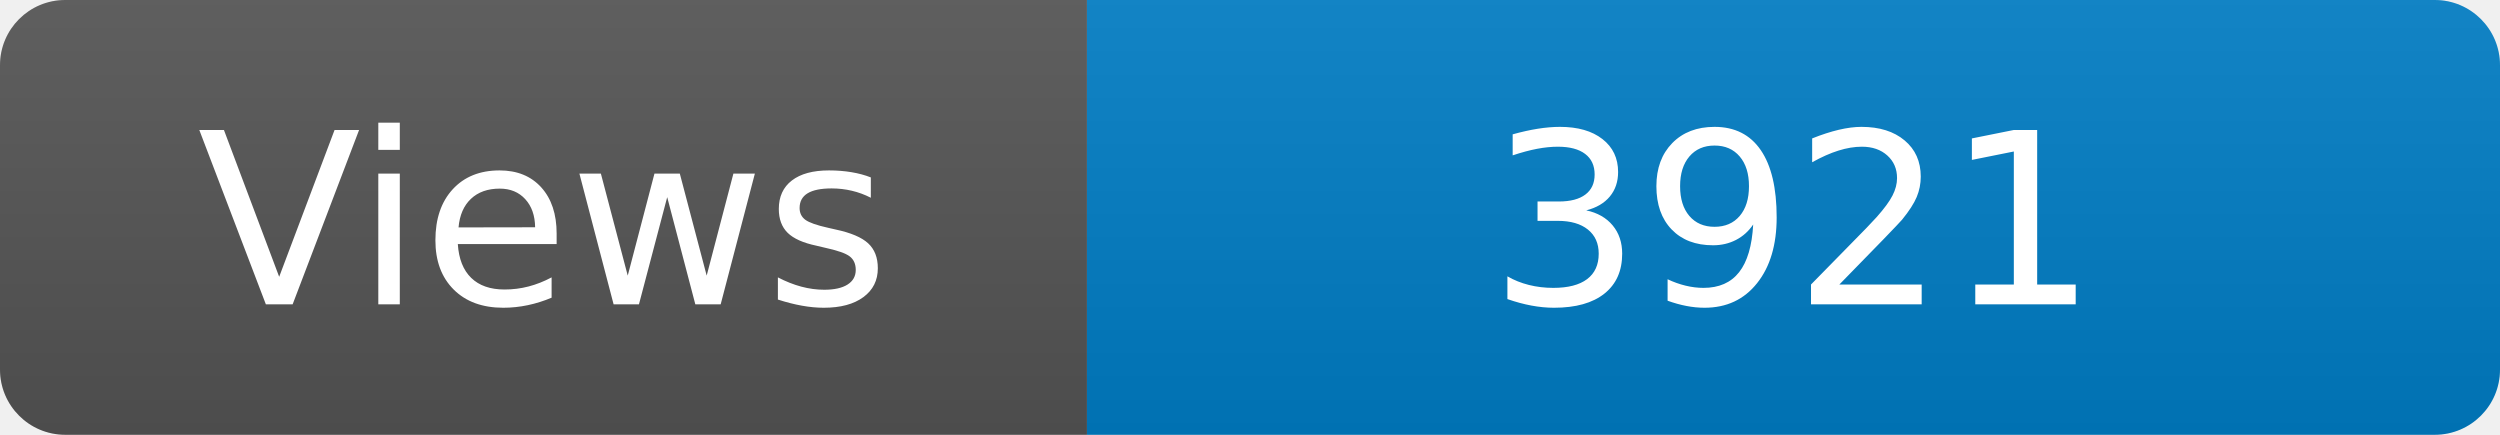
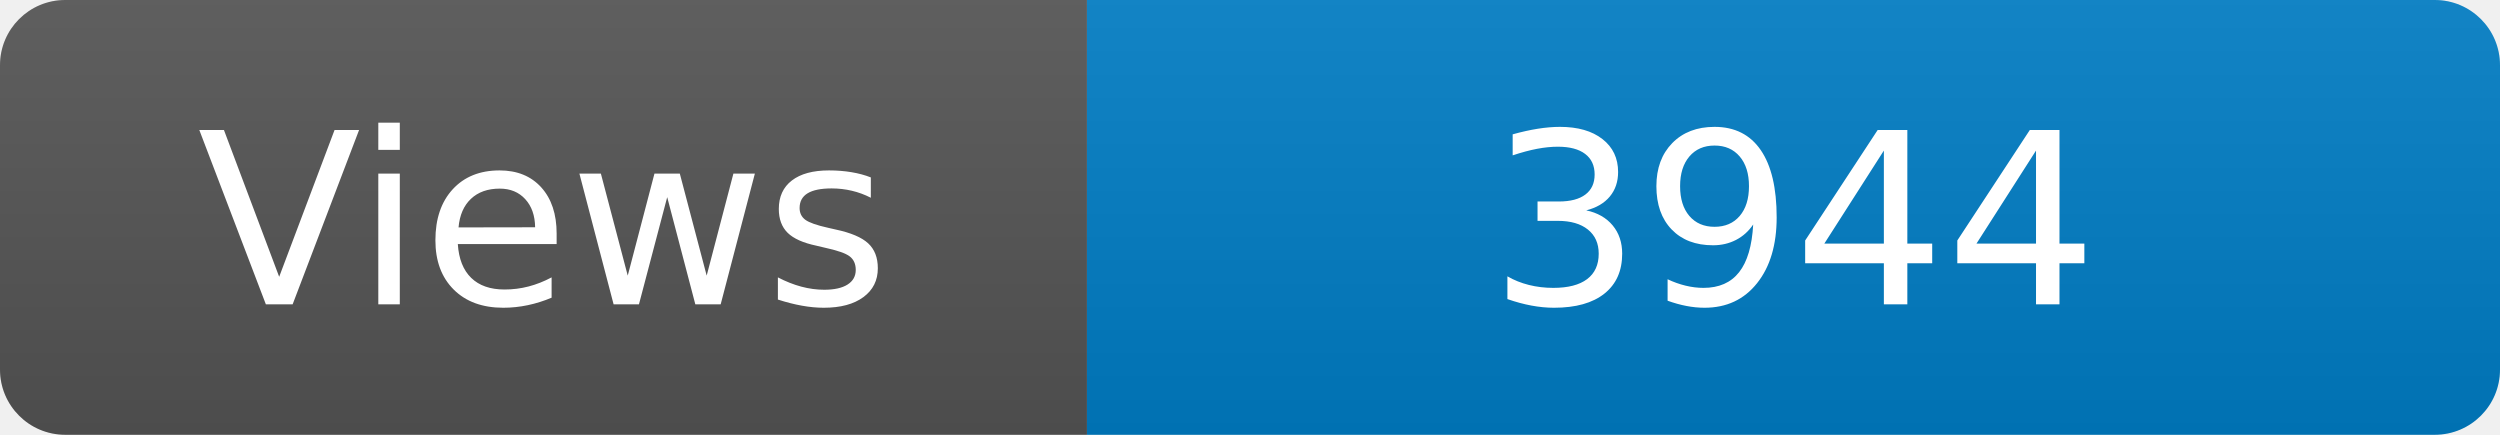
<svg xmlns="http://www.w3.org/2000/svg" width="115" height="20" role="img" aria-label="Maintained?: yes">
  <linearGradient id="s" x2="0" y2="100%">
    <stop offset="0" stop-color="#bbb" stop-opacity=".1" />
    <stop offset="1" stop-opacity=".1" />
  </linearGradient>
  <clipPath id="r">
    <rect width="115" height="20" rx="3" fill="#fff" />
  </clipPath>
  <g clip-path="url(#r)">
    <rect width="50" height="20" fill="#555" />
    <rect x="50" width="160" height="20" fill="#007ec6" />
    <rect width="115" height="20" fill="url(#s)" />
  </g>
  <g fill="#fff" text-anchor="middle" font-family="Verdana,Geneva,DejaVu Sans,sans-serif" font-size="110">
    <text x="250" y="140" transform="scale(.1)" fill="#fff">Views</text>
-     <text x="825" y="140" transform="scale(.1)" fill="#fff">3921</text>
+     <text x="825" y="140" transform="scale(.1)" fill="#fff">3944</text>
  </g>
</svg>
